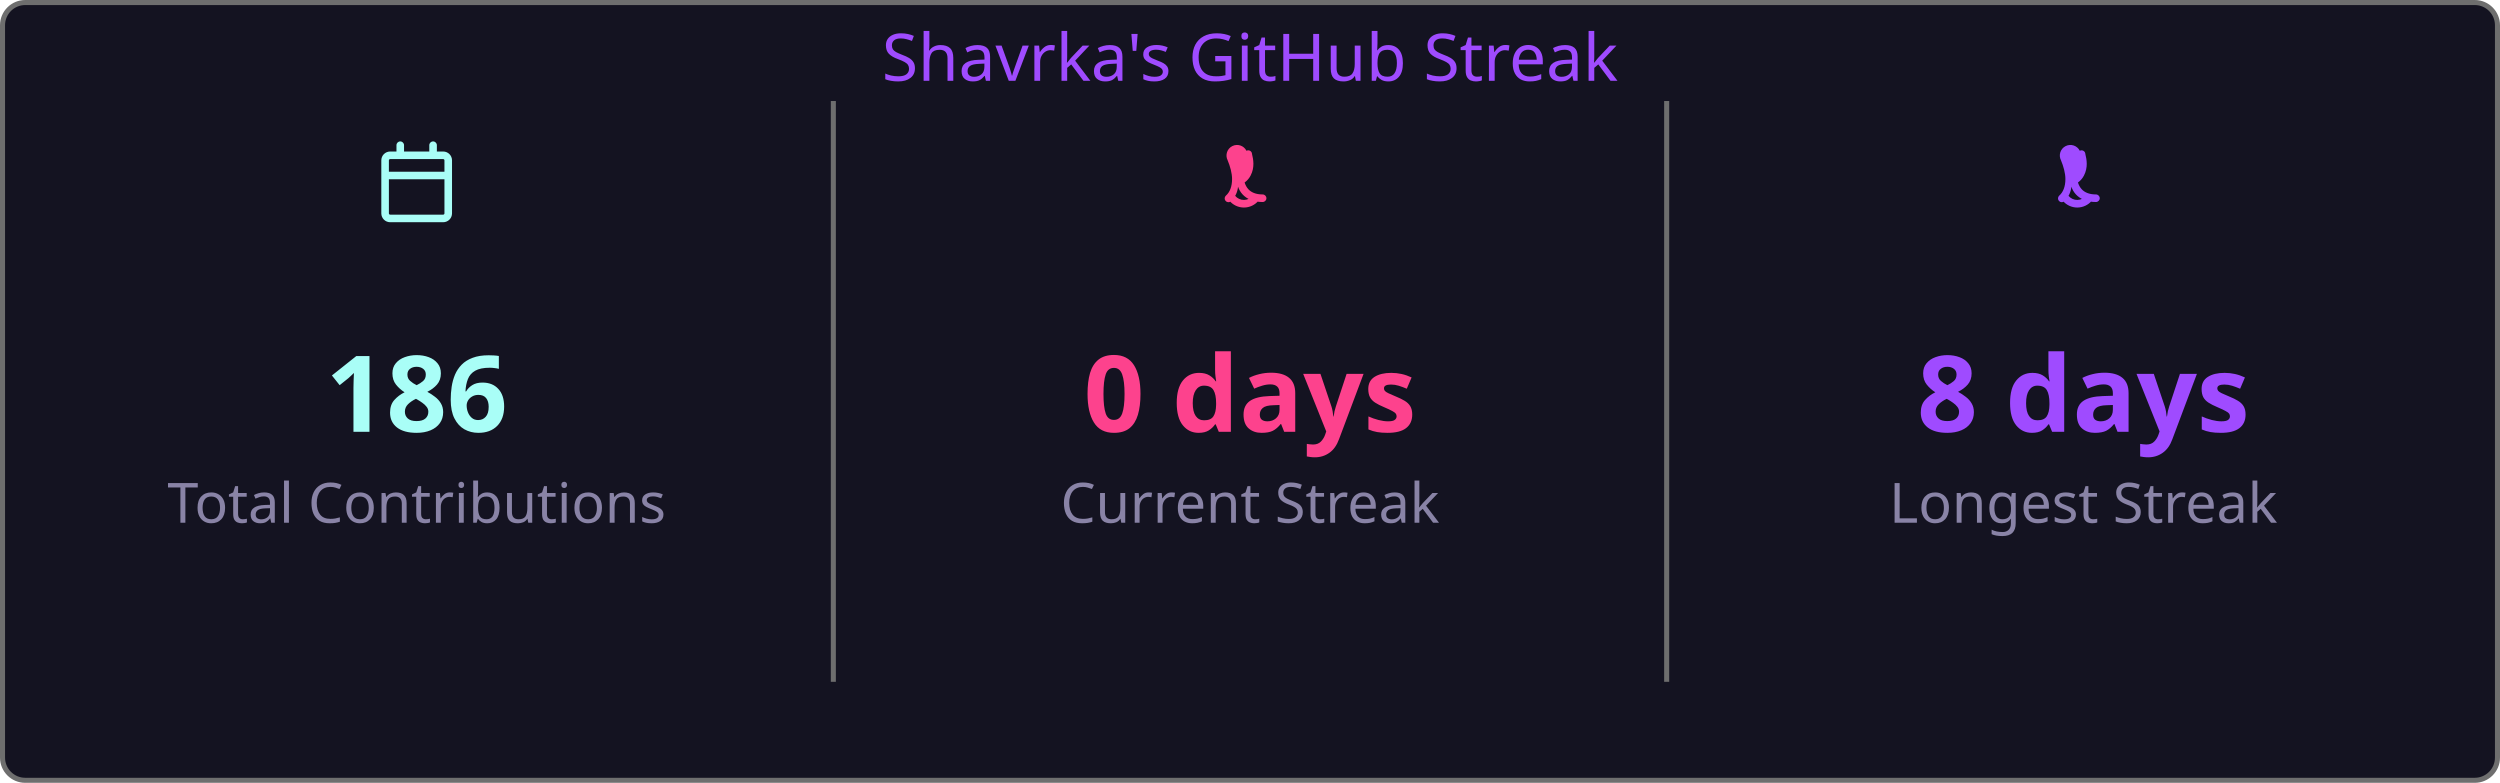
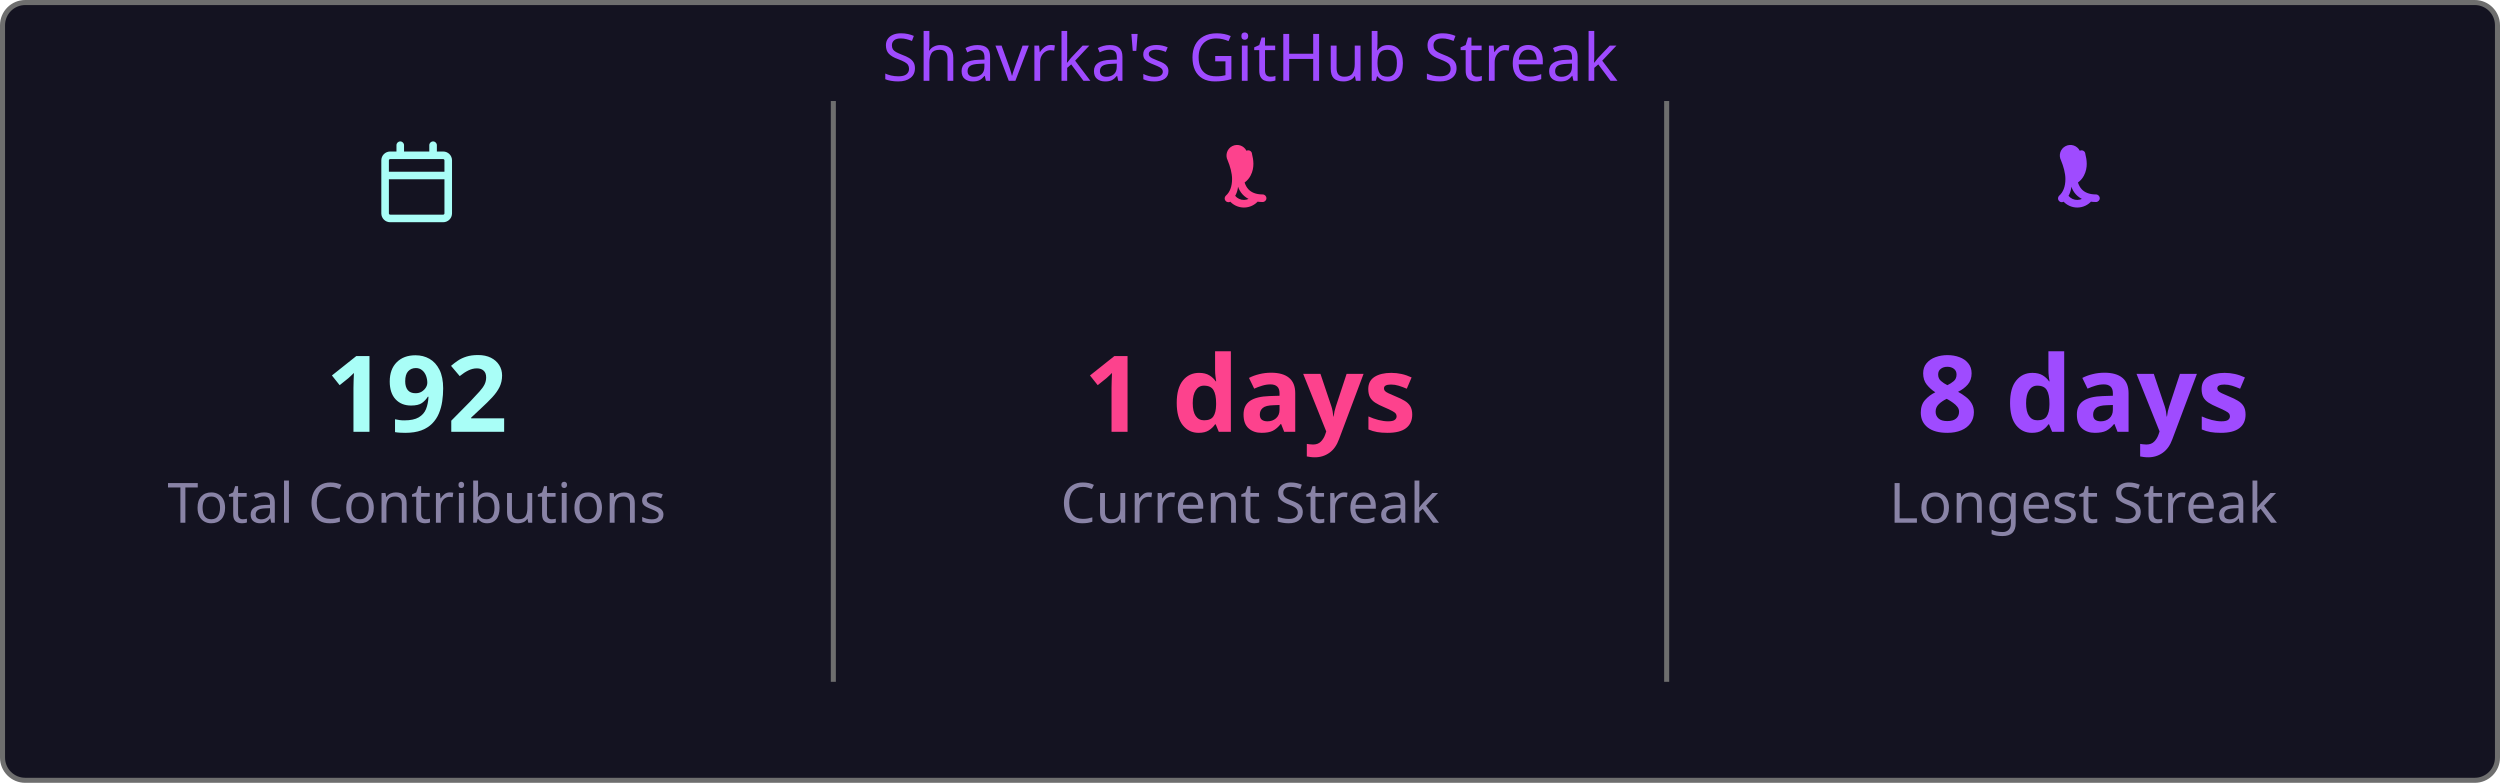
<svg xmlns="http://www.w3.org/2000/svg" width="495" height="155" viewBox="0 0 495 155">
  <style>
    .fade { animation: fadeIn .8s ease both }
    @keyframes fadeIn { from { opacity:0 } to { opacity:1 } }
  </style>
  <rect x=".5" y=".5" width="494" height="154" rx="4.5" fill="#141321" stroke="#6e6e6e" />
  <text class="fade" x="247.5" y="16" fill="#9f4bff" font-size="13" text-anchor="middle" font-family="'Segoe UI', Ubuntu, 'Helvetica Neue', Sans-Serif">Shavrka's GitHub Streak</text>
  <g class="fade">
    <g transform="translate(74.5,28)" fill="#a9fef7">
      <path d="M4.75 0a.75.75 0 0 1 .75.75V2h5V.75a.75.75 0 0 1 1.5 0V2h1.25c.966 0 1.75.784 1.75 1.75v10.5A1.75 1.75 0 0 1 13.25 16H2.75A1.75 1.75 0 0 1 1 14.25V3.75C1 2.784 1.784 2 2.75 2H4V.75A.75.75 0 0 1 4.75 0ZM2.5 7.5v6.75c0 .138.112.25.25.25h10.5a.25.25 0 0 0 .25-.25V7.5Zm10.75-4H2.75a.25.25 0 0 0-.25.25V6h11V3.75a.25.25 0 0 0-.25-.25Z" />
    </g>
-     <text x="82.5" y="85.5" fill="#a9fef7" font-size="21" font-weight="bold" text-anchor="middle" font-family="'Segoe UI', Ubuntu, 'Helvetica Neue', Sans-Serif">186</text>
+     <text x="82.5" y="85.5" fill="#a9fef7" font-size="21" font-weight="bold" text-anchor="middle" font-family="'Segoe UI', Ubuntu, 'Helvetica Neue', Sans-Serif">192</text>
    <text x="82.5" y="103.5" fill="#8983a6" font-size="11" text-anchor="middle" font-family="'Segoe UI', Ubuntu, 'Helvetica Neue', Sans-Serif">Total Contributions</text>
    <line x1="165" y1="20" x2="165" y2="135" stroke="#6e6e6e" stroke-width="1" />
    <g transform="translate(239.5,28)" fill="#fd428d">
      <path d="M7.3 1.85A.75.75 0 0 1 8.4 2.5c.26 1.068.565 2.64-.28 4.265-.293.563-.702 1.021-1.185 1.37.145.46.377.94.737 1.327.54.588 1.42 1.038 2.828 1.038a.75.75 0 0 1 0 1.5c-1.842 0-3.146-.62-3.972-1.51-.428-.466-.717-.988-.895-1.525a4.5 4.5 0 0 1-1.433 2.91.75.75 0 0 1-.98-1.134c.785-.677 1.23-1.805 1.23-3.29 0-1.162-.38-2.52-.88-3.72A.75.75 0 0 1 7.3 1.85Zm2.325 8.81a.75.75 0 0 1 .075 1.06 3.75 3.75 0 0 1-5.8 0 .75.75 0 0 1 1.15-.96 2.25 2.25 0 0 0 3.524-.047.75.75 0 0 1 1.051-.053Z" />
    </g>
-     <text x="247.5" y="85.5" fill="#fd428d" font-size="21" font-weight="bold" text-anchor="middle" font-family="'Segoe UI', Ubuntu, 'Helvetica Neue', Sans-Serif">0 days</text>
+     <text x="247.5" y="85.5" fill="#fd428d" font-size="21" font-weight="bold" text-anchor="middle" font-family="'Segoe UI', Ubuntu, 'Helvetica Neue', Sans-Serif">1 days</text>
    <text x="247.5" y="103.5" fill="#8983a6" font-size="11" text-anchor="middle" font-family="'Segoe UI', Ubuntu, 'Helvetica Neue', Sans-Serif">Current Streak</text>
    <line x1="330" y1="20" x2="330" y2="135" stroke="#6e6e6e" stroke-width="1" />
    <g transform="translate(404.5,28)" fill="#9f4bff">
      <path d="M7.3 1.85A.75.75 0 0 1 8.4 2.5c.26 1.068.565 2.64-.28 4.265-.293.563-.702 1.021-1.185 1.37.145.46.377.94.737 1.327.54.588 1.42 1.038 2.828 1.038a.75.75 0 0 1 0 1.5c-1.842 0-3.146-.62-3.972-1.51-.428-.466-.717-.988-.895-1.525a4.5 4.5 0 0 1-1.433 2.91.75.75 0 0 1-.98-1.134c.785-.677 1.23-1.805 1.23-3.29 0-1.162-.38-2.52-.88-3.72A.75.75 0 0 1 7.3 1.85Zm2.325 8.81a.75.75 0 0 1 .075 1.06 3.75 3.75 0 0 1-5.8 0 .75.75 0 0 1 1.15-.96 2.25 2.25 0 0 0 3.524-.047.75.75 0 0 1 1.051-.053Z" />
    </g>
    <text x="412.5" y="85.5" fill="#9f4bff" font-size="21" font-weight="bold" text-anchor="middle" font-family="'Segoe UI', Ubuntu, 'Helvetica Neue', Sans-Serif">8 days</text>
    <text x="412.5" y="103.5" fill="#8983a6" font-size="11" text-anchor="middle" font-family="'Segoe UI', Ubuntu, 'Helvetica Neue', Sans-Serif">Longest Streak</text>
  </g>
</svg>
